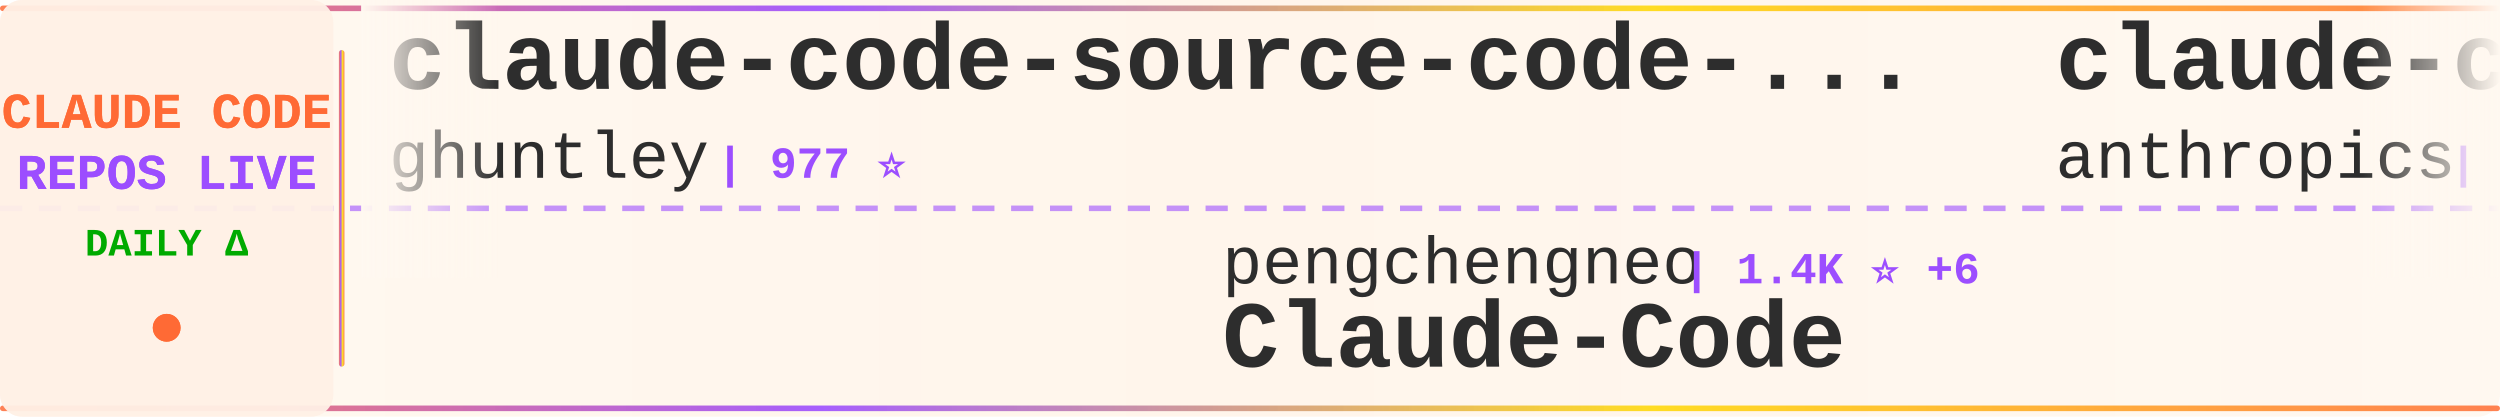
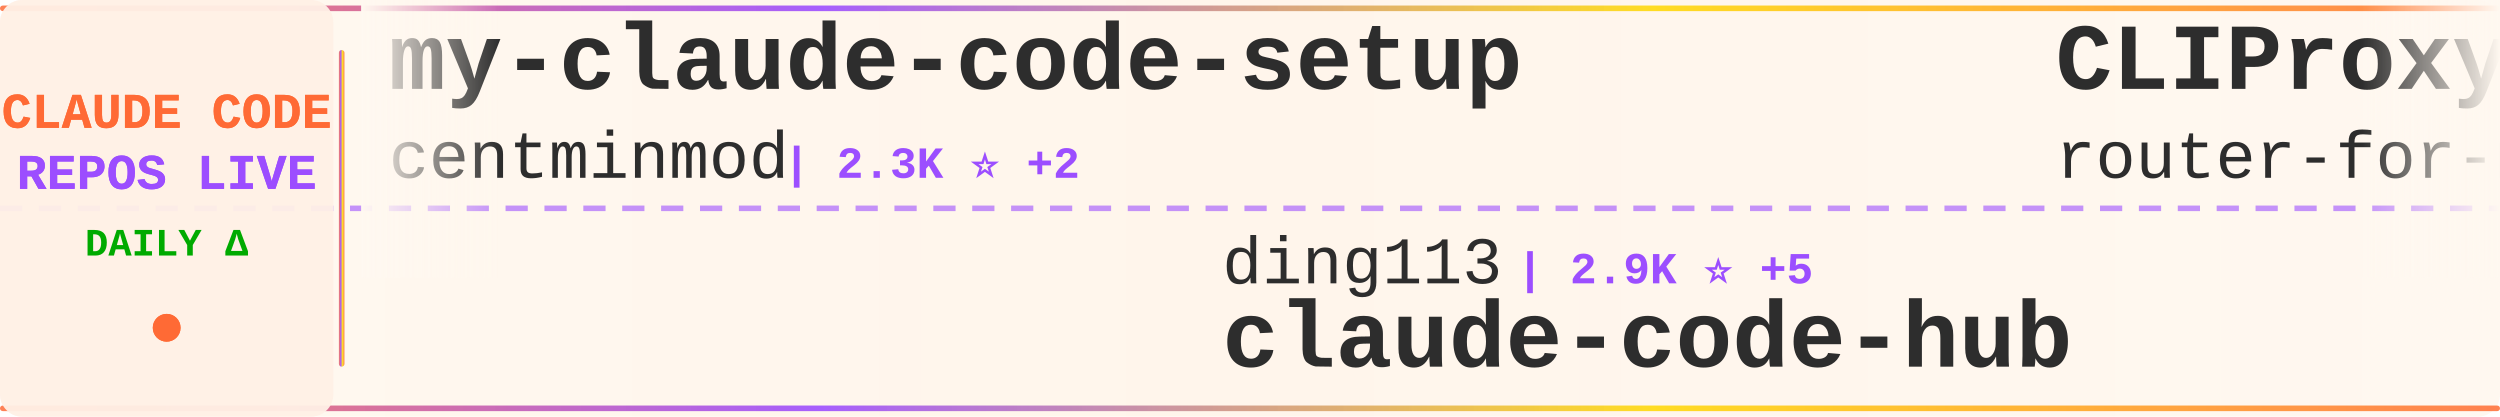
<svg xmlns="http://www.w3.org/2000/svg" width="900" height="150">
  <defs>
    <linearGradient id="tickerBg" x1="0%" y1="0%" x2="100%" y2="0%">
      <stop offset="0%" style="stop-color:#fff8f0;stop-opacity:0.98" />
      <stop offset="50%" style="stop-color:#fff5eb;stop-opacity:1" />
      <stop offset="100%" style="stop-color:#fff8f0;stop-opacity:0.98" />
    </linearGradient>
    <linearGradient id="borderGrad" x1="0%" y1="0%" x2="100%" y2="0%">
      <stop offset="0%" style="stop-color:#FF6B35;stop-opacity:0.85">
        <animate attributeName="stop-opacity" values="0.85;1;0.85" dur="2s" repeatCount="indefinite" />
      </stop>
      <stop offset="33%" style="stop-color:#9C4EFF;stop-opacity:0.9">
        <animate attributeName="stop-opacity" values="0.9;1;0.9" dur="2.2s" repeatCount="indefinite" />
      </stop>
      <stop offset="66%" style="stop-color:#FFD700;stop-opacity:0.85">
        <animate attributeName="stop-opacity" values="0.85;1;0.85" dur="1.8s" repeatCount="indefinite" />
      </stop>
      <stop offset="100%" style="stop-color:#FF6B35;stop-opacity:0.85">
        <animate attributeName="stop-opacity" values="0.85;1;0.85" dur="2s" repeatCount="indefinite" />
      </stop>
    </linearGradient>
    <filter id="textGlow">
      <feGaussianBlur stdDeviation="0.15" result="coloredBlur" />
      <feMerge>
        <feMergeNode in="coloredBlur" />
        <feMergeNode in="SourceGraphic" />
      </feMerge>
    </filter>
    <filter id="metricGlow">
      <feGaussianBlur stdDeviation="0.2" result="coloredBlur" />
      <feMerge>
        <feMergeNode in="coloredBlur" />
        <feMergeNode in="SourceGraphic" />
      </feMerge>
    </filter>
    <linearGradient id="leftFade" x1="0%" y1="0%" x2="100%" y2="0%">
      <stop offset="0%" style="stop-color:#fff8f0;stop-opacity:1" />
      <stop offset="100%" style="stop-color:#fff8f0;stop-opacity:0" />
    </linearGradient>
    <linearGradient id="rightFade" x1="0%" y1="0%" x2="100%" y2="0%">
      <stop offset="0%" style="stop-color:#fff8f0;stop-opacity:0" />
      <stop offset="100%" style="stop-color:#fff8f0;stop-opacity:1" />
    </linearGradient>
  </defs>
  <rect width="900" height="150" fill="url(#tickerBg)" rx="8" />
  <rect x="0" y="2" width="900" height="2" fill="url(#borderGrad)" rx="1" />
  <rect x="0" y="146" width="900" height="2" fill="url(#borderGrad)" rx="1" />
  <line x1="0" y1="75" x2="900" y2="75" stroke="#9C4EFF" stroke-width="2" stroke-dasharray="8 6" opacity="0.6" />
  <rect x="0" y="0" width="120" height="150" fill="#fff0e6" opacity="0.95" rx="8" />
  <text x="60" y="46" font-family="'Courier New', monospace" font-size="18" font-weight="bold" fill="#FF6B35" text-anchor="middle" filter="url(#textGlow)">
    CLAUDE CODE
  </text>
  <text x="60" y="68" font-family="'Courier New', monospace" font-size="18" font-weight="bold" fill="#9C4EFF" text-anchor="middle" filter="url(#textGlow)">
    REPOS LIVE
  </text>
  <text x="60" y="92" font-family="'Courier New', monospace" font-size="14" font-weight="bold" fill="#00aa00" text-anchor="middle">
    DAILY Δ
  </text>
  <circle cx="60" cy="118" r="5" fill="#FF6B35" filter="url(#metricGlow)">
    <animate attributeName="r" values="4;6;4" dur="1.5s" repeatCount="indefinite" />
    <animate attributeName="opacity" values="0.6;1;0.6" dur="1.5s" repeatCount="indefinite" />
  </circle>
  <rect x="122" y="18" width="2" height="114" fill="url(#borderGrad)" rx="1" />
  <clipPath id="tickerClip">
    <rect x="130" y="0" width="770" height="150" />
  </clipPath>
  <g clip-path="url(#tickerClip)">
    <g id="tickerItems">
      <animateTransform attributeName="transform" attributeType="XML" type="translate" from="0 0" to="-3000 0" dur="54s" repeatCount="indefinite" />
      <g transform="translate(0, 0)">
-         <text x="140" y="32" font-family="'Courier New', monospace" font-size="34" font-weight="bold" fill="#2d2d2d">claude-code-source-code-...</text>
-         <text x="140" y="64" font-family="'Courier New', monospace" font-size="24" font-weight="normal" fill="#2d2d2d" opacity="1.0">ghuntley</text>
-         <text x="258" y="64" font-family="'Courier New', monospace" font-size="16" font-weight="bold" fill="#9C4EFF"> | 977 ⭐</text>
+         <text x="140" y="32" font-family="'Courier New', monospace" font-size="34" font-weight="bold" fill="#2d2d2d">my-claude-code-setup</text>
+         <text x="140" y="64" font-family="'Courier New', monospace" font-size="24" font-weight="normal" fill="#2d2d2d" opacity="1.0">centminmod</text>
+         <text x="282" y="64" font-family="'Courier New', monospace" font-size="16" font-weight="bold" fill="#9C4EFF"> | 2.3K ⭐ +2</text>
      </g>
      <g transform="translate(300, 0)">
-         <text x="140" y="102" font-family="'Courier New', monospace" font-size="24" font-weight="normal" fill="#2d2d2d" opacity="1.0">pengchengneo</text>
-         <text x="306" y="102" font-family="'Courier New', monospace" font-size="16" font-weight="bold" fill="#9C4EFF"> | 1.4K ⭐ +6</text>
-         <text x="140" y="132" font-family="'Courier New', monospace" font-size="34" font-weight="bold" fill="#2d2d2d">Claude-Code</text>
+         <text x="140" y="102" font-family="'Courier New', monospace" font-size="24" font-weight="normal" fill="#2d2d2d" opacity="1.0">ding113</text>
+         <text x="246" y="102" font-family="'Courier New', monospace" font-size="16" font-weight="bold" fill="#9C4EFF"> | 2.9K ⭐ +5</text>
+         <text x="140" y="132" font-family="'Courier New', monospace" font-size="34" font-weight="bold" fill="#2d2d2d">claude-code-hub</text>
      </g>
      <g transform="translate(600, 0)">
-         <text x="140" y="32" font-family="'Courier New', monospace" font-size="34" font-weight="bold" fill="#2d2d2d">claude-code-action</text>
-         <text x="140" y="64" font-family="'Courier New', monospace" font-size="24" font-weight="normal" fill="#2d2d2d" opacity="1.0">anthropics</text>
-         <text x="282" y="64" font-family="'Courier New', monospace" font-size="16" font-weight="bold" fill="#9C4EFF"> | 7.6K ⭐ +17</text>
+         <text x="140" y="32" font-family="'Courier New', monospace" font-size="34" font-weight="bold" fill="#2d2d2d">CLIProxyAPI</text>
+         <text x="140" y="64" font-family="'Courier New', monospace" font-size="24" font-weight="normal" fill="#2d2d2d" opacity="1.0">router-for-me</text>
+         <text x="318" y="64" font-family="'Courier New', monospace" font-size="16" font-weight="bold" fill="#9C4EFF"> | 33.1K ⭐ +196</text>
      </g>
      <g transform="translate(900, 0)">
-         <text x="140" y="102" font-family="'Courier New', monospace" font-size="24" font-weight="normal" fill="#2d2d2d" opacity="1.0">Yeachan-Heo</text>
-         <text x="294" y="102" font-family="'Courier New', monospace" font-size="16" font-weight="bold" fill="#9C4EFF"> | 34.0K ⭐ +65</text>
-         <text x="140" y="132" font-family="'Courier New', monospace" font-size="34" font-weight="bold" fill="#2d2d2d">oh-my-claudecode</text>
+         <text x="140" y="102" font-family="'Courier New', monospace" font-size="24" font-weight="normal" fill="#2d2d2d" opacity="1.0">ChinaSiro</text>
+         <text x="270" y="102" font-family="'Courier New', monospace" font-size="16" font-weight="bold" fill="#9C4EFF"> | 9.2K ⭐ +6</text>
+         <text x="140" y="132" font-family="'Courier New', monospace" font-size="34" font-weight="bold" fill="#2d2d2d">claude-code-sourcemap</text>
      </g>
      <g transform="translate(1200, 0)">
-         <text x="140" y="32" font-family="'Courier New', monospace" font-size="34" font-weight="bold" fill="#2d2d2d">claude-code-tudou</text>
-         <text x="140" y="64" font-family="'Courier New', monospace" font-size="24" font-weight="normal" fill="#2d2d2d" opacity="1.0">AICoderTudou</text>
-         <text x="306" y="64" font-family="'Courier New', monospace" font-size="16" font-weight="bold" fill="#9C4EFF"> | 501 ⭐</text>
+         <text x="140" y="32" font-family="'Courier New', monospace" font-size="34" font-weight="bold" fill="#2d2d2d">andrej-karpathy-skills</text>
+         <text x="140" y="64" font-family="'Courier New', monospace" font-size="24" font-weight="normal" fill="#2d2d2d" opacity="1.0">multica-ai</text>
+         <text x="282" y="64" font-family="'Courier New', monospace" font-size="16" font-weight="bold" fill="#9C4EFF"> | 133.2K ⭐ +1.6K</text>
      </g>
      <g transform="translate(1500, 0)">
-         <text x="140" y="102" font-family="'Courier New', monospace" font-size="24" font-weight="normal" fill="#2d2d2d" opacity="1.0">disler</text>
-         <text x="234" y="102" font-family="'Courier New', monospace" font-size="16" font-weight="bold" fill="#9C4EFF"> | 3.7K ⭐ +5</text>
-         <text x="140" y="132" font-family="'Courier New', monospace" font-size="34" font-weight="bold" fill="#2d2d2d">claude-code-hooks-master...</text>
+         <text x="140" y="102" font-family="'Courier New', monospace" font-size="24" font-weight="normal" fill="#2d2d2d" opacity="1.0">alirezarezvani</text>
+         <text x="330" y="102" font-family="'Courier New', monospace" font-size="16" font-weight="bold" fill="#9C4EFF"> | 15.1K ⭐ +121</text>
+         <text x="140" y="132" font-family="'Courier New', monospace" font-size="34" font-weight="bold" fill="#2d2d2d">claude-skills</text>
      </g>
      <g transform="translate(1800, 0)">
-         <text x="140" y="32" font-family="'Courier New', monospace" font-size="34" font-weight="bold" fill="#2d2d2d">claude-coder</text>
-         <text x="140" y="64" font-family="'Courier New', monospace" font-size="24" font-weight="normal" fill="#2d2d2d" opacity="1.0">kodu-ai</text>
-         <text x="246" y="64" font-family="'Courier New', monospace" font-size="16" font-weight="bold" fill="#9C4EFF"> | 5.3K ⭐</text>
+         <text x="140" y="32" font-family="'Courier New', monospace" font-size="34" font-weight="bold" fill="#2d2d2d">Claude-code</text>
+         <text x="140" y="64" font-family="'Courier New', monospace" font-size="24" font-weight="normal" fill="#2d2d2d" opacity="1.0">fazxes</text>
+         <text x="234" y="64" font-family="'Courier New', monospace" font-size="16" font-weight="bold" fill="#9C4EFF"> | 215 ⭐</text>
      </g>
      <g transform="translate(2100, 0)">
-         <text x="140" y="102" font-family="'Courier New', monospace" font-size="24" font-weight="normal" fill="#2d2d2d" opacity="1.0">luyao618</text>
-         <text x="258" y="102" font-family="'Courier New', monospace" font-size="16" font-weight="bold" fill="#9C4EFF"> | 1.4K ⭐ +3</text>
-         <text x="140" y="132" font-family="'Courier New', monospace" font-size="34" font-weight="bold" fill="#2d2d2d">Claude-Code-Source-Study</text>
+         <text x="140" y="102" font-family="'Courier New', monospace" font-size="24" font-weight="normal" fill="#2d2d2d" opacity="1.0">edmund-io</text>
+         <text x="270" y="102" font-family="'Courier New', monospace" font-size="16" font-weight="bold" fill="#9C4EFF"> | 1.4K ⭐ +2</text>
+         <text x="140" y="132" font-family="'Courier New', monospace" font-size="34" font-weight="bold" fill="#2d2d2d">edmunds-claude-code</text>
      </g>
      <g transform="translate(2400, 0)">
-         <text x="140" y="32" font-family="'Courier New', monospace" font-size="34" font-weight="bold" fill="#2d2d2d">claude-code-sourcemap</text>
-         <text x="140" y="64" font-family="'Courier New', monospace" font-size="24" font-weight="normal" fill="#2d2d2d" opacity="1.0">ChinaSiro</text>
-         <text x="270" y="64" font-family="'Courier New', monospace" font-size="16" font-weight="bold" fill="#9C4EFF"> | 9.2K ⭐ +7</text>
+         <text x="140" y="32" font-family="'Courier New', monospace" font-size="34" font-weight="bold" fill="#2d2d2d">claude-code-spec-workflo...</text>
+         <text x="140" y="64" font-family="'Courier New', monospace" font-size="24" font-weight="normal" fill="#2d2d2d" opacity="1.0">Pimzino</text>
+         <text x="246" y="64" font-family="'Courier New', monospace" font-size="16" font-weight="bold" fill="#9C4EFF"> | 3.7K ⭐ +2</text>
      </g>
      <g transform="translate(2700, 0)">
-         <text x="140" y="102" font-family="'Courier New', monospace" font-size="24" font-weight="normal" fill="#2d2d2d" opacity="1.0">nicedreamzapp</text>
-         <text x="318" y="102" font-family="'Courier New', monospace" font-size="16" font-weight="bold" fill="#9C4EFF"> | 2.6K ⭐ +2</text>
-         <text x="140" y="132" font-family="'Courier New', monospace" font-size="34" font-weight="bold" fill="#2d2d2d">claude-code-local</text>
+         <text x="140" y="102" font-family="'Courier New', monospace" font-size="24" font-weight="normal" fill="#2d2d2d" opacity="1.0">AprilNEA</text>
+         <text x="258" y="102" font-family="'Courier New', monospace" font-size="16" font-weight="bold" fill="#9C4EFF"> | 381 ⭐</text>
+         <text x="140" y="132" font-family="'Courier New', monospace" font-size="34" font-weight="bold" fill="#2d2d2d">claude-code-source</text>
      </g>
      <g transform="translate(3000, 0)">
-         <text x="140" y="32" font-family="'Courier New', monospace" font-size="34" font-weight="bold" fill="#2d2d2d">claude-code-source-code-...</text>
-         <text x="140" y="64" font-family="'Courier New', monospace" font-size="24" font-weight="normal" fill="#2d2d2d" opacity="1.0">ghuntley</text>
-         <text x="258" y="64" font-family="'Courier New', monospace" font-size="16" font-weight="bold" fill="#9C4EFF"> | 977 ⭐</text>
+         <text x="140" y="32" font-family="'Courier New', monospace" font-size="34" font-weight="bold" fill="#2d2d2d">my-claude-code-setup</text>
+         <text x="140" y="64" font-family="'Courier New', monospace" font-size="24" font-weight="normal" fill="#2d2d2d" opacity="1.0">centminmod</text>
+         <text x="282" y="64" font-family="'Courier New', monospace" font-size="16" font-weight="bold" fill="#9C4EFF"> | 2.3K ⭐ +2</text>
      </g>
      <g transform="translate(3300, 0)">
-         <text x="140" y="102" font-family="'Courier New', monospace" font-size="24" font-weight="normal" fill="#2d2d2d" opacity="1.0">pengchengneo</text>
-         <text x="306" y="102" font-family="'Courier New', monospace" font-size="16" font-weight="bold" fill="#9C4EFF"> | 1.4K ⭐ +6</text>
-         <text x="140" y="132" font-family="'Courier New', monospace" font-size="34" font-weight="bold" fill="#2d2d2d">Claude-Code</text>
+         <text x="140" y="102" font-family="'Courier New', monospace" font-size="24" font-weight="normal" fill="#2d2d2d" opacity="1.0">ding113</text>
+         <text x="246" y="102" font-family="'Courier New', monospace" font-size="16" font-weight="bold" fill="#9C4EFF"> | 2.9K ⭐ +5</text>
+         <text x="140" y="132" font-family="'Courier New', monospace" font-size="34" font-weight="bold" fill="#2d2d2d">claude-code-hub</text>
      </g>
      <g transform="translate(3600, 0)">
-         <text x="140" y="32" font-family="'Courier New', monospace" font-size="34" font-weight="bold" fill="#2d2d2d">claude-code-action</text>
-         <text x="140" y="64" font-family="'Courier New', monospace" font-size="24" font-weight="normal" fill="#2d2d2d" opacity="1.0">anthropics</text>
-         <text x="282" y="64" font-family="'Courier New', monospace" font-size="16" font-weight="bold" fill="#9C4EFF"> | 7.6K ⭐ +17</text>
+         <text x="140" y="32" font-family="'Courier New', monospace" font-size="34" font-weight="bold" fill="#2d2d2d">CLIProxyAPI</text>
+         <text x="140" y="64" font-family="'Courier New', monospace" font-size="24" font-weight="normal" fill="#2d2d2d" opacity="1.0">router-for-me</text>
+         <text x="318" y="64" font-family="'Courier New', monospace" font-size="16" font-weight="bold" fill="#9C4EFF"> | 33.1K ⭐ +196</text>
      </g>
      <g transform="translate(3900, 0)">
-         <text x="140" y="102" font-family="'Courier New', monospace" font-size="24" font-weight="normal" fill="#2d2d2d" opacity="1.0">Yeachan-Heo</text>
-         <text x="294" y="102" font-family="'Courier New', monospace" font-size="16" font-weight="bold" fill="#9C4EFF"> | 34.0K ⭐ +65</text>
-         <text x="140" y="132" font-family="'Courier New', monospace" font-size="34" font-weight="bold" fill="#2d2d2d">oh-my-claudecode</text>
+         <text x="140" y="102" font-family="'Courier New', monospace" font-size="24" font-weight="normal" fill="#2d2d2d" opacity="1.0">ChinaSiro</text>
+         <text x="270" y="102" font-family="'Courier New', monospace" font-size="16" font-weight="bold" fill="#9C4EFF"> | 9.2K ⭐ +6</text>
+         <text x="140" y="132" font-family="'Courier New', monospace" font-size="34" font-weight="bold" fill="#2d2d2d">claude-code-sourcemap</text>
      </g>
    </g>
  </g>
  <rect x="130" y="0" width="50" height="100" fill="url(#leftFade)" />
  <rect x="850" y="0" width="50" height="100" fill="url(#rightFade)" />
</svg>
